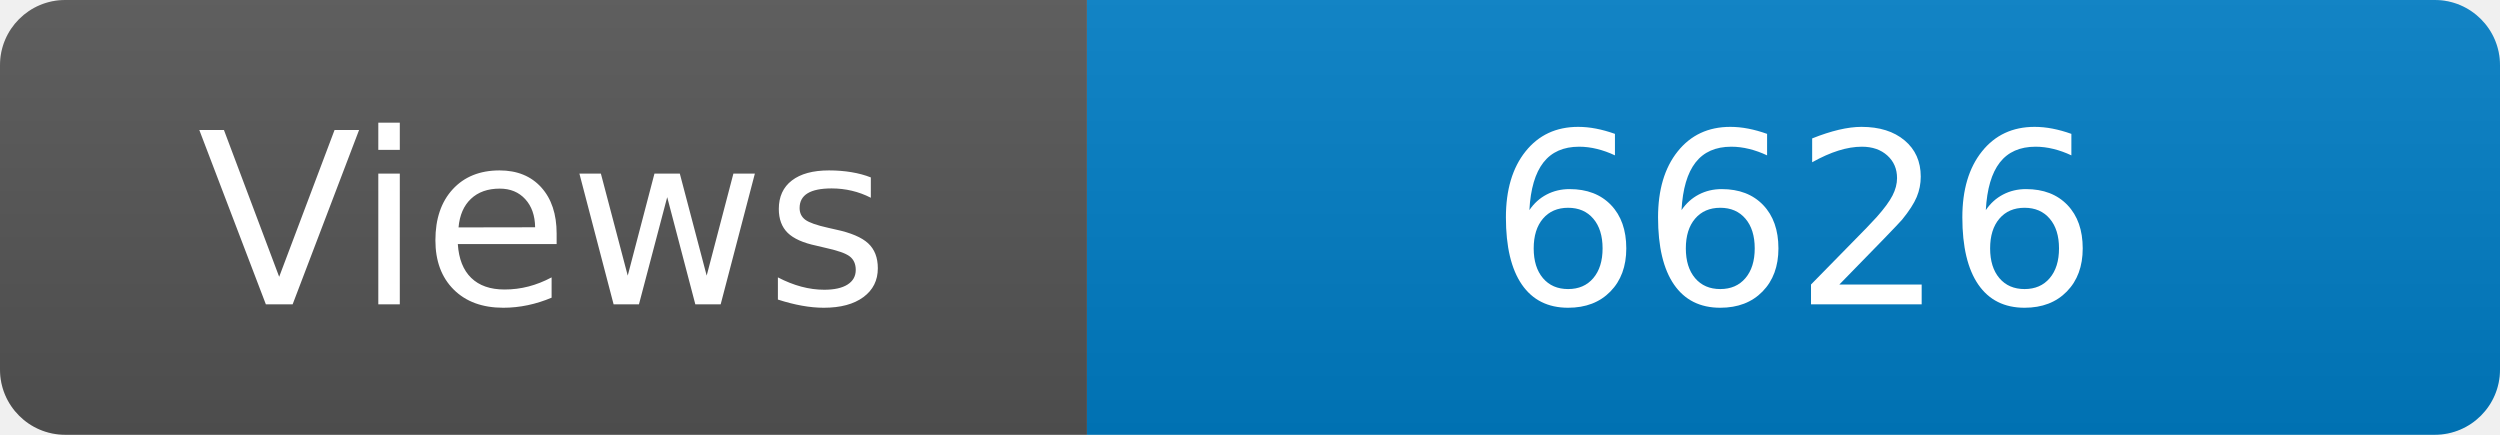
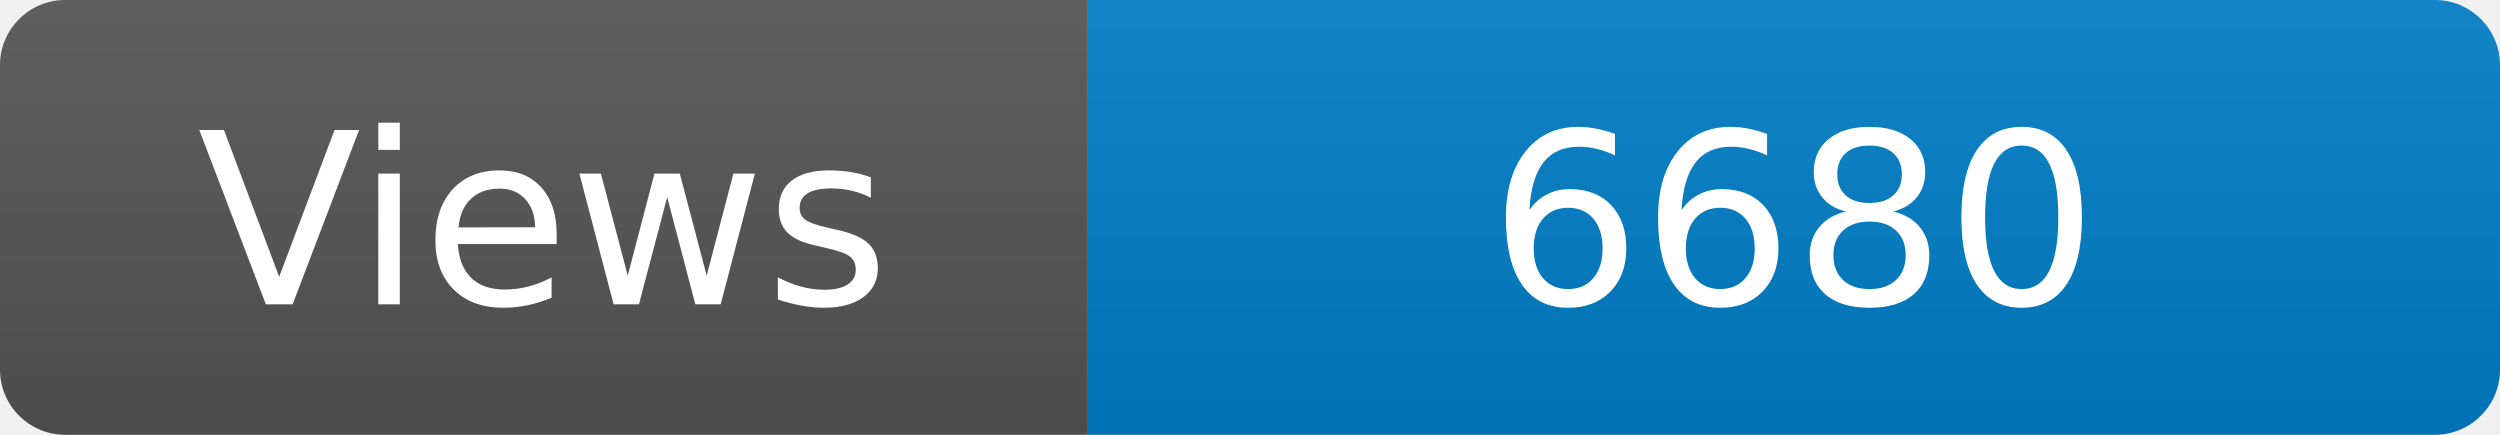
<svg xmlns="http://www.w3.org/2000/svg" width="115" height="20" role="img" aria-label="Maintained?: yes">
  <linearGradient id="s" x2="0" y2="100%">
    <stop offset="0" stop-color="#bbb" stop-opacity=".1" />
    <stop offset="1" stop-opacity=".1" />
  </linearGradient>
  <clipPath id="r">
    <rect width="115" height="20" rx="3" fill="#fff" />
  </clipPath>
  <g clip-path="url(#r)">
    <rect width="50" height="20" fill="#555" />
    <rect x="50" width="160" height="20" fill="#007ec6" />
    <rect width="115" height="20" fill="url(#s)" />
  </g>
  <g fill="#fff" text-anchor="middle" font-family="Verdana,Geneva,DejaVu Sans,sans-serif" font-size="110">
    <text x="250" y="140" transform="scale(.1)" fill="#fff">Views</text>
-     <text x="825" y="140" transform="scale(.1)" fill="#fff">6626</text>
+     <text x="825" y="140" transform="scale(.1)" fill="#fff">6680</text>
  </g>
</svg>
